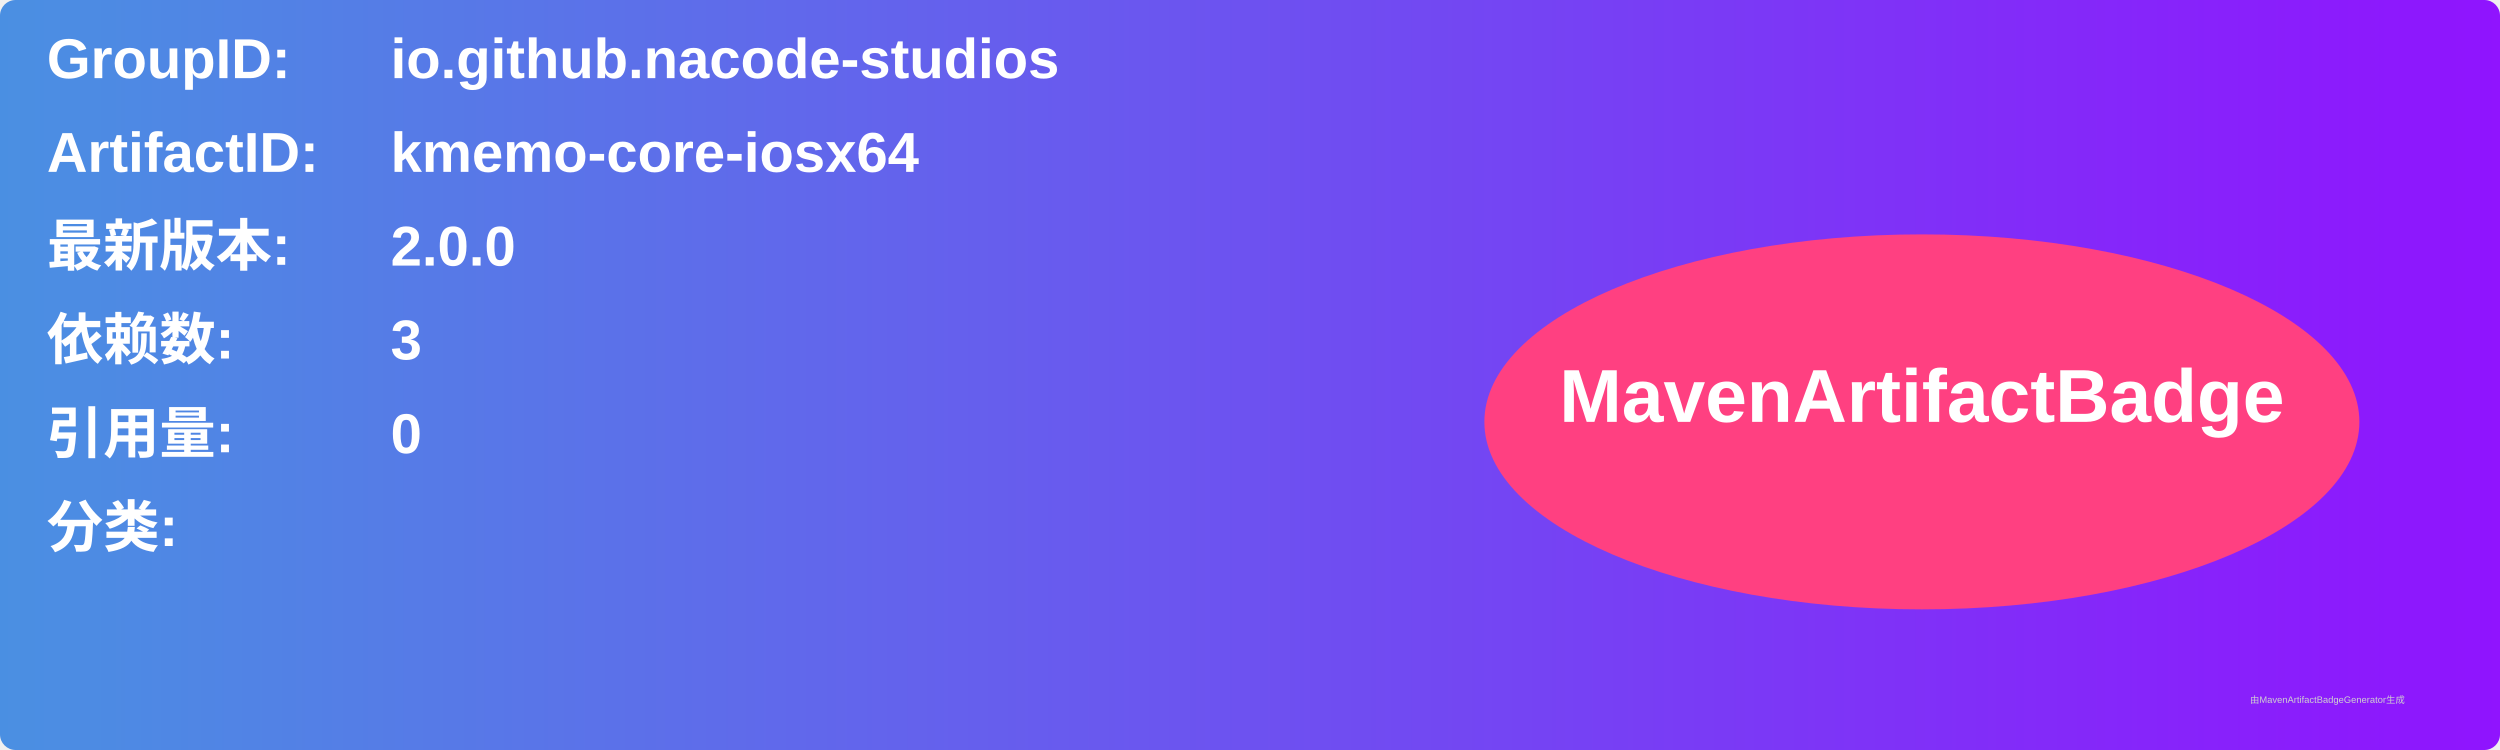
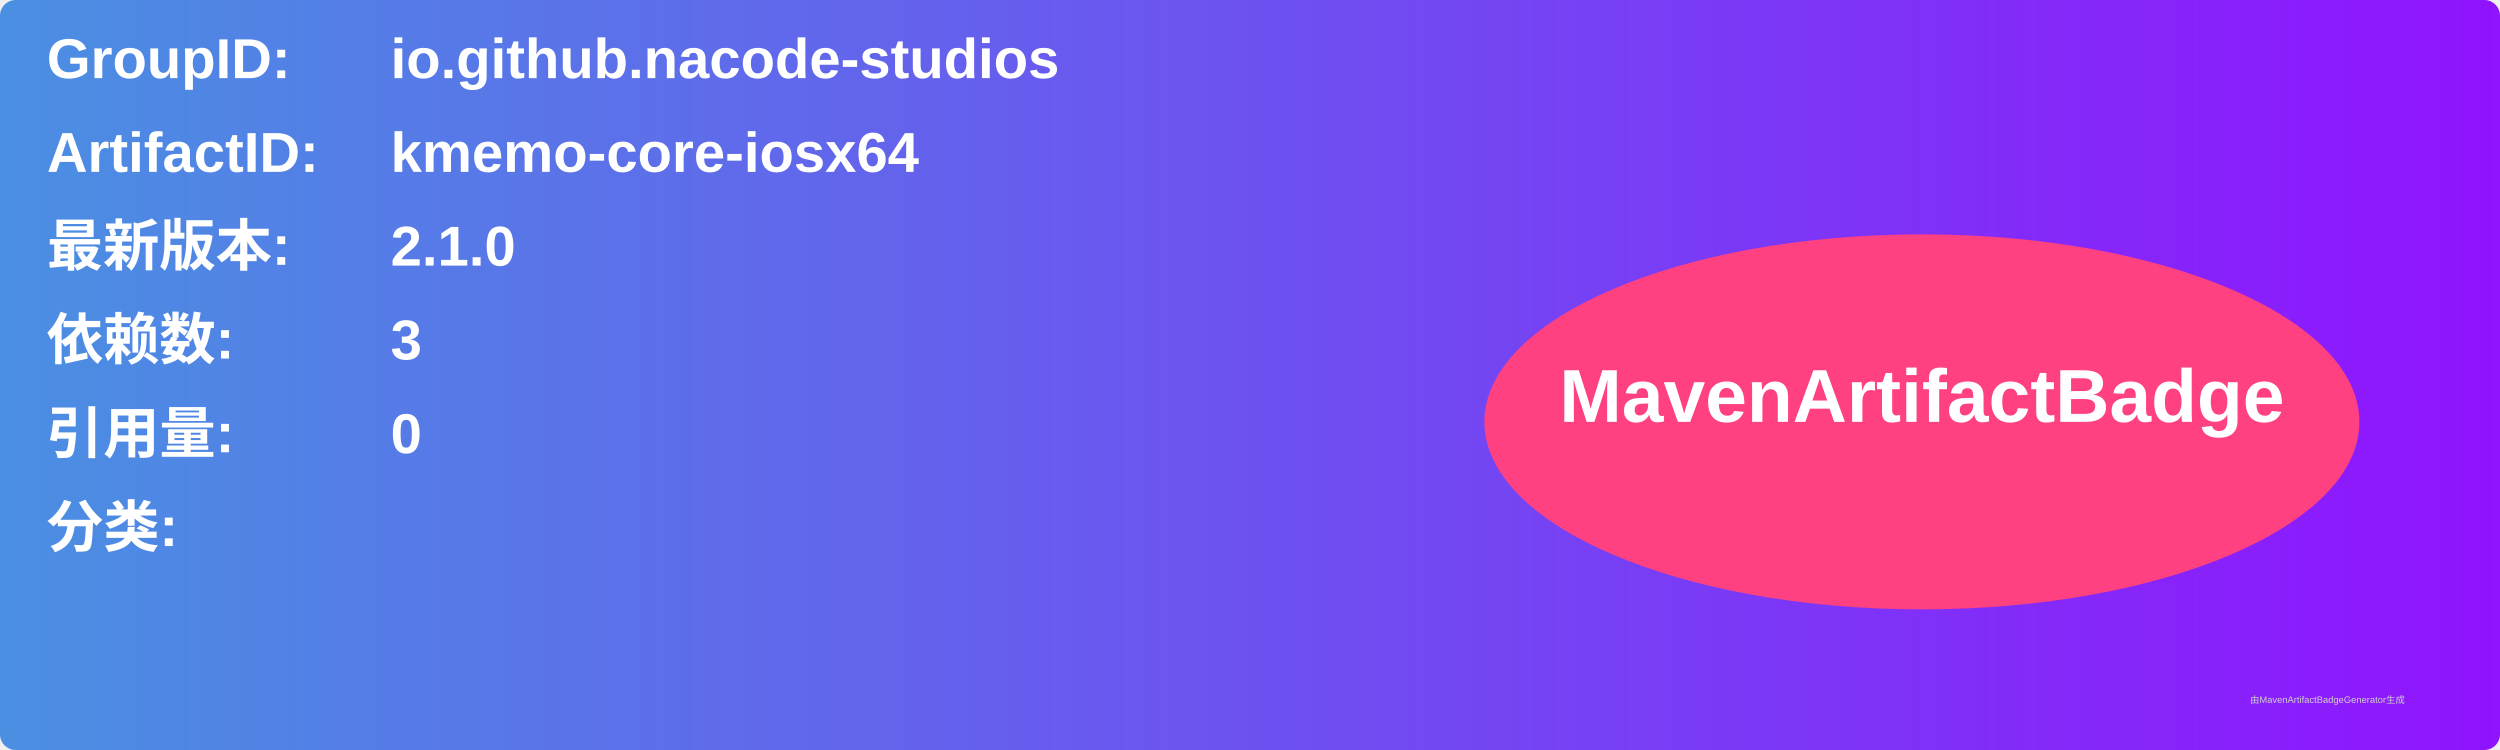
<svg xmlns="http://www.w3.org/2000/svg" width="800" height="240" viewBox="0 0 800 240">
  <linearGradient id="grad" x1="0%" y1="0%" x2="100%" y2="0%">
    <stop offset="0%" stop-color="#4a90e2" />
    <stop offset="100%" stop-color="#9013fe" />
  </linearGradient>
  <rect width="100%" height="100%" rx="5" ry="5" fill="url(#grad)" />
  <g transform="translate(15, 15)">
    <text x="0" y="10" font-family="Arial" font-size="18" fill="white" font-weight="bold" width="260">GroupID:</text>
    <text x="110" y="10" font-family="Arial" font-size="18" fill="white" font-weight="bold" width="460">io.github.nacode-studios</text>
    <text x="0" y="40" font-family="Arial" font-size="18" fill="white" font-weight="bold" width="260">ArtifactID:</text>
    <text x="110" y="40" font-family="Arial" font-size="18" fill="white" font-weight="bold" width="460">kmemo-core-iosx64</text>
    <text x="0" y="70" font-family="Arial" font-size="18" fill="white" font-weight="bold">最新版本:</text>
    <text x="110" y="70" font-family="Arial" font-size="18" fill="white" font-weight="bold">
-       <tspan font-weight="bold">2.0.0</tspan>
+       <tspan font-weight="bold">2.1.0</tspan>
    </text>
    <text x="0" y="100" font-family="Arial" font-size="18" fill="white" font-weight="bold">依赖数: </text>
    <text x="110" y="100" font-family="Arial" font-size="18" fill="white">
      <tspan font-weight="bold">3</tspan>
    </text>
    <text x="0" y="130" font-family="Arial" font-size="18" fill="white" font-weight="bold">引用量: </text>
    <text x="110" y="130" font-family="Arial" font-size="18" fill="white">
      <tspan font-weight="bold">0</tspan>
    </text>
    <text x="0" y="160" font-family="Arial" font-size="18" fill="white" font-weight="bold">分类:</text>
    <text x="10" y="190" font-family="Arial" font-size="10" fill="white">
      <tspan font-weight="bold" />
    </text>
    <ellipse cx="600" cy="120" rx="140" ry="60" fill="#ff4081" />
    <text x="600" y="120" text-anchor="middle" font-family="Arial" font-size="24" fill="white" font-weight="bold">MavenArtifactBadge</text>
  </g>
  <text x="720" y="225" font-family="Arial" font-size="3" fill="#d0d0d0">由MavenArtifactBadgeGenerator生成</text>
</svg>
